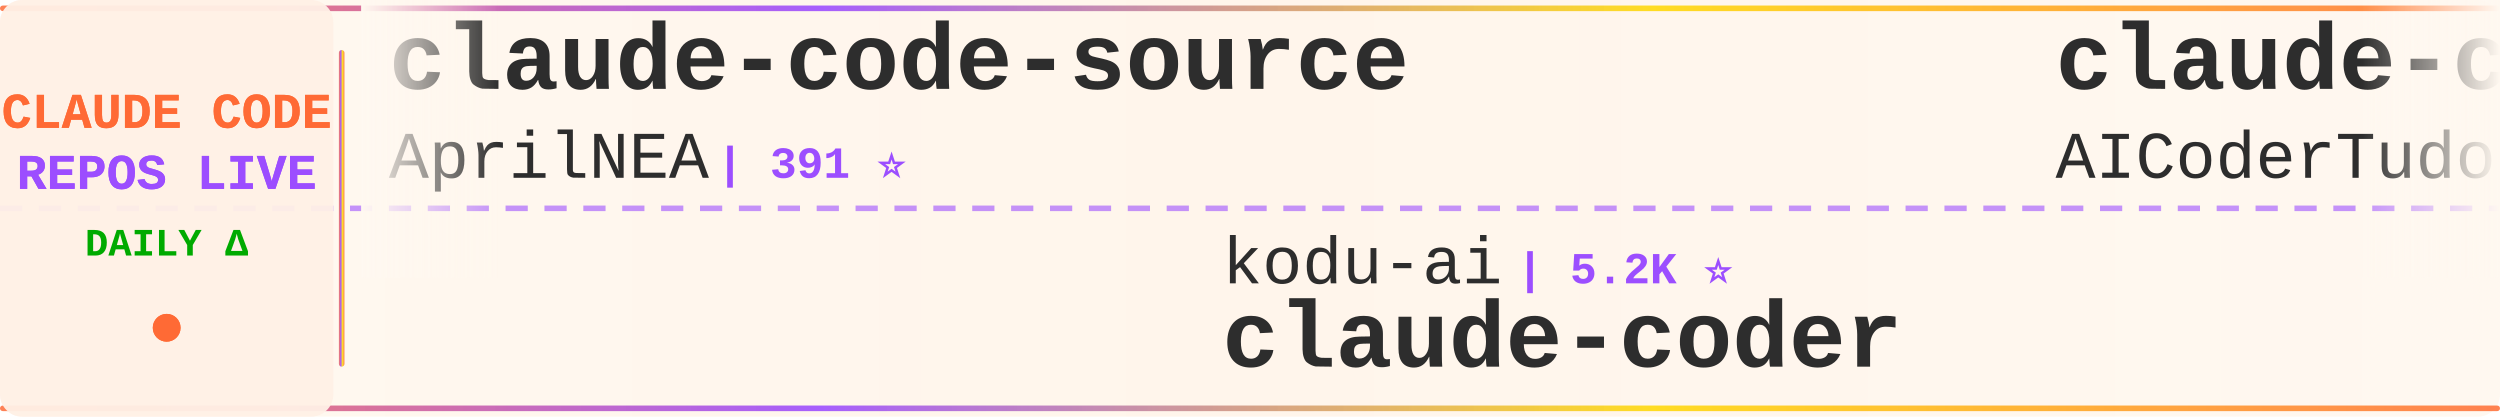
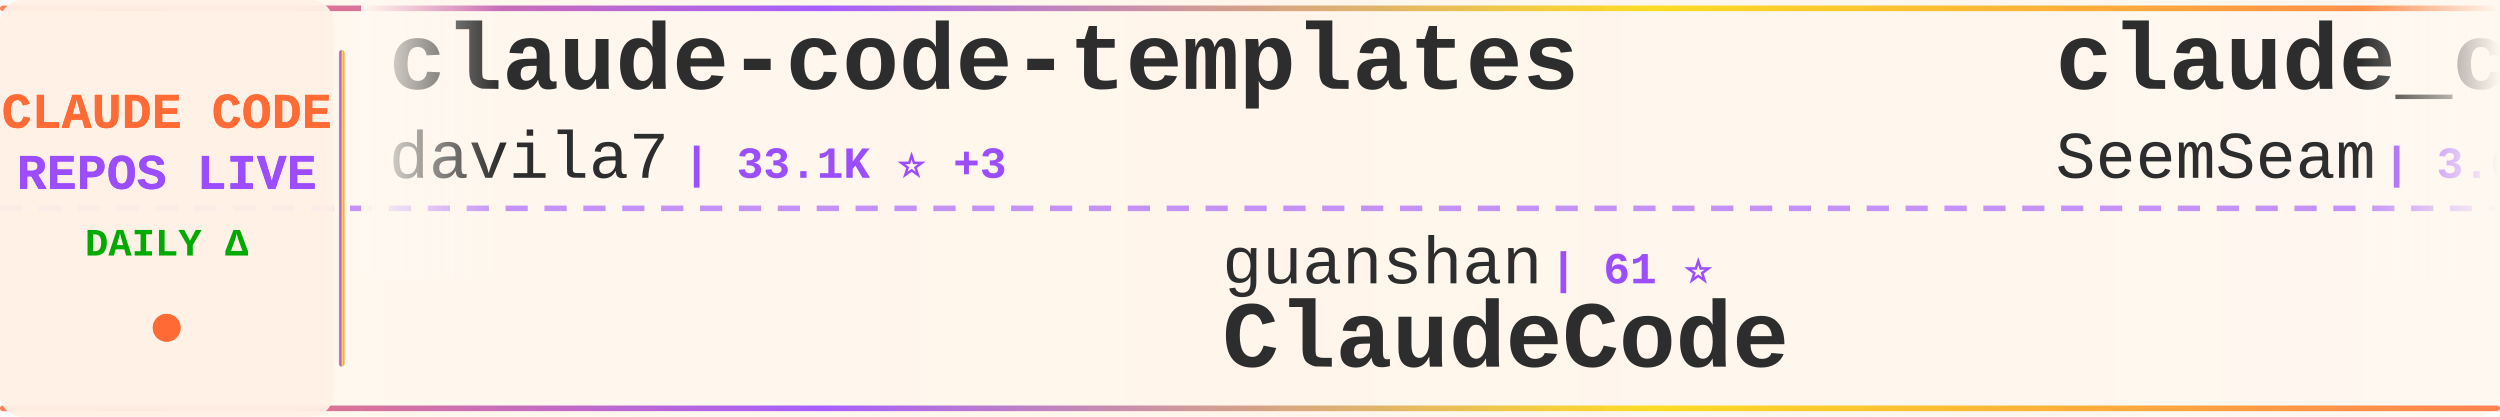
<svg xmlns="http://www.w3.org/2000/svg" width="900" height="150">
  <defs>
    <linearGradient id="tickerBg" x1="0%" y1="0%" x2="100%" y2="0%">
      <stop offset="0%" style="stop-color:#fff8f0;stop-opacity:0.98" />
      <stop offset="50%" style="stop-color:#fff5eb;stop-opacity:1" />
      <stop offset="100%" style="stop-color:#fff8f0;stop-opacity:0.98" />
    </linearGradient>
    <linearGradient id="borderGrad" x1="0%" y1="0%" x2="100%" y2="0%">
      <stop offset="0%" style="stop-color:#FF6B35;stop-opacity:0.85">
        <animate attributeName="stop-opacity" values="0.85;1;0.85" dur="2s" repeatCount="indefinite" />
      </stop>
      <stop offset="33%" style="stop-color:#9C4EFF;stop-opacity:0.9">
        <animate attributeName="stop-opacity" values="0.9;1;0.9" dur="2.2s" repeatCount="indefinite" />
      </stop>
      <stop offset="66%" style="stop-color:#FFD700;stop-opacity:0.85">
        <animate attributeName="stop-opacity" values="0.85;1;0.85" dur="1.8s" repeatCount="indefinite" />
      </stop>
      <stop offset="100%" style="stop-color:#FF6B35;stop-opacity:0.85">
        <animate attributeName="stop-opacity" values="0.85;1;0.85" dur="2s" repeatCount="indefinite" />
      </stop>
    </linearGradient>
    <filter id="textGlow">
      <feGaussianBlur stdDeviation="0.15" result="coloredBlur" />
      <feMerge>
        <feMergeNode in="coloredBlur" />
        <feMergeNode in="SourceGraphic" />
      </feMerge>
    </filter>
    <filter id="metricGlow">
      <feGaussianBlur stdDeviation="0.2" result="coloredBlur" />
      <feMerge>
        <feMergeNode in="coloredBlur" />
        <feMergeNode in="SourceGraphic" />
      </feMerge>
    </filter>
    <linearGradient id="leftFade" x1="0%" y1="0%" x2="100%" y2="0%">
      <stop offset="0%" style="stop-color:#fff8f0;stop-opacity:1" />
      <stop offset="100%" style="stop-color:#fff8f0;stop-opacity:0" />
    </linearGradient>
    <linearGradient id="rightFade" x1="0%" y1="0%" x2="100%" y2="0%">
      <stop offset="0%" style="stop-color:#fff8f0;stop-opacity:0" />
      <stop offset="100%" style="stop-color:#fff8f0;stop-opacity:1" />
    </linearGradient>
  </defs>
  <rect width="900" height="150" fill="url(#tickerBg)" rx="8" />
  <rect x="0" y="2" width="900" height="2" fill="url(#borderGrad)" rx="1" />
  <rect x="0" y="146" width="900" height="2" fill="url(#borderGrad)" rx="1" />
  <line x1="0" y1="75" x2="900" y2="75" stroke="#9C4EFF" stroke-width="2" stroke-dasharray="8 6" opacity="0.6" />
  <rect x="0" y="0" width="120" height="150" fill="#fff0e6" opacity="0.95" rx="8" />
  <text x="60" y="46" font-family="'Courier New', monospace" font-size="18" font-weight="bold" fill="#FF6B35" text-anchor="middle" filter="url(#textGlow)">
    CLAUDE CODE
  </text>
  <text x="60" y="68" font-family="'Courier New', monospace" font-size="18" font-weight="bold" fill="#9C4EFF" text-anchor="middle" filter="url(#textGlow)">
    REPOS LIVE
  </text>
  <text x="60" y="92" font-family="'Courier New', monospace" font-size="14" font-weight="bold" fill="#00aa00" text-anchor="middle">
    DAILY Δ
  </text>
  <circle cx="60" cy="118" r="5" fill="#FF6B35" filter="url(#metricGlow)">
    <animate attributeName="r" values="4;6;4" dur="1.5s" repeatCount="indefinite" />
    <animate attributeName="opacity" values="0.6;1;0.6" dur="1.5s" repeatCount="indefinite" />
  </circle>
  <rect x="122" y="18" width="2" height="114" fill="url(#borderGrad)" rx="1" />
  <clipPath id="tickerClip">
    <rect x="130" y="0" width="770" height="150" />
  </clipPath>
  <g clip-path="url(#tickerClip)">
    <g id="tickerItems">
      <animateTransform attributeName="transform" attributeType="XML" type="translate" from="0 0" to="-3000 0" dur="54s" repeatCount="indefinite" />
      <g transform="translate(0, 0)">
-         <text x="140" y="32" font-family="'Courier New', monospace" font-size="34" font-weight="bold" fill="#2d2d2d">claude-code-source</text>
-         <text x="140" y="64" font-family="'Courier New', monospace" font-size="24" font-weight="normal" fill="#2d2d2d" opacity="1.0">AprilNEA</text>
-         <text x="258" y="64" font-family="'Courier New', monospace" font-size="16" font-weight="bold" fill="#9C4EFF"> | 391 ⭐</text>
+         <text x="140" y="32" font-family="'Courier New', monospace" font-size="34" font-weight="bold" fill="#2d2d2d">claude-code-templates</text>
+         <text x="140" y="64" font-family="'Courier New', monospace" font-size="24" font-weight="normal" fill="#2d2d2d" opacity="1.0">davila7</text>
+         <text x="246" y="64" font-family="'Courier New', monospace" font-size="16" font-weight="bold" fill="#9C4EFF"> | 33.1K ⭐ +3</text>
      </g>
      <g transform="translate(300, 0)">
-         <text x="140" y="102" font-family="'Courier New', monospace" font-size="24" font-weight="normal" fill="#2d2d2d" opacity="1.0">kodu-ai</text>
-         <text x="246" y="102" font-family="'Courier New', monospace" font-size="16" font-weight="bold" fill="#9C4EFF"> | 5.2K ⭐</text>
-         <text x="140" y="132" font-family="'Courier New', monospace" font-size="34" font-weight="bold" fill="#2d2d2d">claude-coder</text>
+         <text x="140" y="102" font-family="'Courier New', monospace" font-size="24" font-weight="normal" fill="#2d2d2d" opacity="1.0">guanshan</text>
+         <text x="258" y="102" font-family="'Courier New', monospace" font-size="16" font-weight="bold" fill="#9C4EFF"> | 61 ⭐</text>
+         <text x="140" y="132" font-family="'Courier New', monospace" font-size="34" font-weight="bold" fill="#2d2d2d">ClaudeCode</text>
      </g>
      <g transform="translate(600, 0)">
-         <text x="140" y="32" font-family="'Courier New', monospace" font-size="34" font-weight="bold" fill="#2d2d2d">claude-code-tudou</text>
-         <text x="140" y="64" font-family="'Courier New', monospace" font-size="24" font-weight="normal" fill="#2d2d2d" opacity="1.0">AICoderTudou</text>
-         <text x="306" y="64" font-family="'Courier New', monospace" font-size="16" font-weight="bold" fill="#9C4EFF"> | 493 ⭐</text>
+         <text x="140" y="32" font-family="'Courier New', monospace" font-size="34" font-weight="bold" fill="#2d2d2d">claude_codex_bridge</text>
+         <text x="140" y="64" font-family="'Courier New', monospace" font-size="24" font-weight="normal" fill="#2d2d2d" opacity="1.0">SeemSeam</text>
+         <text x="258" y="64" font-family="'Courier New', monospace" font-size="16" font-weight="bold" fill="#9C4EFF"> | 3.6K ⭐</text>
      </g>
      <g transform="translate(900, 0)">
-         <text x="140" y="102" font-family="'Courier New', monospace" font-size="24" font-weight="normal" fill="#2d2d2d" opacity="1.0">Pimzino</text>
-         <text x="246" y="102" font-family="'Courier New', monospace" font-size="16" font-weight="bold" fill="#9C4EFF"> | 3.9K ⭐</text>
-         <text x="140" y="132" font-family="'Courier New', monospace" font-size="34" font-weight="bold" fill="#2d2d2d">claude-code-spec-workflo...</text>
+         <text x="140" y="102" font-family="'Courier New', monospace" font-size="24" font-weight="normal" fill="#2d2d2d" opacity="1.0">Yuyz0112</text>
+         <text x="258" y="102" font-family="'Courier New', monospace" font-size="16" font-weight="bold" fill="#9C4EFF"> | 2.4K ⭐</text>
+         <text x="140" y="132" font-family="'Courier New', monospace" font-size="34" font-weight="bold" fill="#2d2d2d">claude-code-reverse</text>
      </g>
      <g transform="translate(1200, 0)">
-         <text x="140" y="32" font-family="'Courier New', monospace" font-size="34" font-weight="bold" fill="#2d2d2d">Claude-Code-Game-Studios</text>
-         <text x="140" y="64" font-family="'Courier New', monospace" font-size="24" font-weight="normal" fill="#2d2d2d" opacity="1.0">Donchitos</text>
-         <text x="270" y="64" font-family="'Courier New', monospace" font-size="16" font-weight="bold" fill="#9C4EFF"> | 35.5K ⭐ +72</text>
+         <text x="140" y="32" font-family="'Courier New', monospace" font-size="34" font-weight="bold" fill="#2d2d2d">claude-code-local</text>
+         <text x="140" y="64" font-family="'Courier New', monospace" font-size="24" font-weight="normal" fill="#2d2d2d" opacity="1.0">nicedreamzapp</text>
+         <text x="318" y="64" font-family="'Courier New', monospace" font-size="16" font-weight="bold" fill="#9C4EFF"> | 3.5K ⭐</text>
      </g>
      <g transform="translate(1500, 0)">
-         <text x="140" y="102" font-family="'Courier New', monospace" font-size="24" font-weight="normal" fill="#2d2d2d" opacity="1.0">ccplugins</text>
-         <text x="270" y="102" font-family="'Courier New', monospace" font-size="16" font-weight="bold" fill="#9C4EFF"> | 997 ⭐</text>
-         <text x="140" y="132" font-family="'Courier New', monospace" font-size="34" font-weight="bold" fill="#2d2d2d">awesome-claude-code-plug...</text>
+         <text x="140" y="102" font-family="'Courier New', monospace" font-size="24" font-weight="normal" fill="#2d2d2d" opacity="1.0">OneRedOak</text>
+         <text x="270" y="102" font-family="'Courier New', monospace" font-size="16" font-weight="bold" fill="#9C4EFF"> | 3.9K ⭐</text>
+         <text x="140" y="132" font-family="'Courier New', monospace" font-size="34" font-weight="bold" fill="#2d2d2d">claude-code-workflows</text>
      </g>
      <g transform="translate(1800, 0)">
-         <text x="140" y="32" font-family="'Courier New', monospace" font-size="34" font-weight="bold" fill="#2d2d2d">claude-code-base-action</text>
-         <text x="140" y="64" font-family="'Courier New', monospace" font-size="24" font-weight="normal" fill="#2d2d2d" opacity="1.0">anthropics</text>
-         <text x="282" y="64" font-family="'Courier New', monospace" font-size="16" font-weight="bold" fill="#9C4EFF"> | 1.0K ⭐</text>
+         <text x="140" y="32" font-family="'Courier New', monospace" font-size="34" font-weight="bold" fill="#2d2d2d">awesome-claude-code-tool...</text>
+         <text x="140" y="64" font-family="'Courier New', monospace" font-size="24" font-weight="normal" fill="#2d2d2d" opacity="1.0">rohitg00</text>
+         <text x="258" y="64" font-family="'Courier New', monospace" font-size="16" font-weight="bold" fill="#9C4EFF"> | 2.8K ⭐ +1</text>
      </g>
      <g transform="translate(2100, 0)">
-         <text x="140" y="102" font-family="'Courier New', monospace" font-size="24" font-weight="normal" fill="#2d2d2d" opacity="1.0">repowise-dev</text>
-         <text x="306" y="102" font-family="'Courier New', monospace" font-size="16" font-weight="bold" fill="#9C4EFF"> | 1.2K ⭐</text>
-         <text x="140" y="132" font-family="'Courier New', monospace" font-size="34" font-weight="bold" fill="#2d2d2d">claude-code-prompts</text>
+         <text x="140" y="102" font-family="'Courier New', monospace" font-size="24" font-weight="normal" fill="#2d2d2d" opacity="1.0">pedrohcgs</text>
+         <text x="270" y="102" font-family="'Courier New', monospace" font-size="16" font-weight="bold" fill="#9C4EFF"> | 1.7K ⭐</text>
+         <text x="140" y="132" font-family="'Courier New', monospace" font-size="34" font-weight="bold" fill="#2d2d2d">claude-code-my-workflow</text>
      </g>
      <g transform="translate(2400, 0)">
-         <text x="140" y="32" font-family="'Courier New', monospace" font-size="34" font-weight="bold" fill="#2d2d2d">claude-code-showcase</text>
-         <text x="140" y="64" font-family="'Courier New', monospace" font-size="24" font-weight="normal" fill="#2d2d2d" opacity="1.0">ChrisWiles</text>
-         <text x="282" y="64" font-family="'Courier New', monospace" font-size="16" font-weight="bold" fill="#9C4EFF"> | 6.1K ⭐</text>
+         <text x="140" y="32" font-family="'Courier New', monospace" font-size="34" font-weight="bold" fill="#2d2d2d">claude-code-tips</text>
+         <text x="140" y="64" font-family="'Courier New', monospace" font-size="24" font-weight="normal" fill="#2d2d2d" opacity="1.0">ykdojo</text>
+         <text x="234" y="64" font-family="'Courier New', monospace" font-size="16" font-weight="bold" fill="#9C4EFF"> | 10.3K ⭐ -1</text>
      </g>
      <g transform="translate(2700, 0)">
-         <text x="140" y="102" font-family="'Courier New', monospace" font-size="24" font-weight="normal" fill="#2d2d2d" opacity="1.0">fazxes</text>
-         <text x="234" y="102" font-family="'Courier New', monospace" font-size="16" font-weight="bold" fill="#9C4EFF"> | 247 ⭐</text>
-         <text x="140" y="132" font-family="'Courier New', monospace" font-size="34" font-weight="bold" fill="#2d2d2d">Claude-code</text>
+         <text x="140" y="102" font-family="'Courier New', monospace" font-size="24" font-weight="normal" fill="#2d2d2d" opacity="1.0">huangserva</text>
+         <text x="282" y="102" font-family="'Courier New', monospace" font-size="16" font-weight="bold" fill="#9C4EFF"> | 631 ⭐</text>
+         <text x="140" y="132" font-family="'Courier New', monospace" font-size="34" font-weight="bold" fill="#2d2d2d">claude-code-cli</text>
      </g>
      <g transform="translate(3000, 0)">
-         <text x="140" y="32" font-family="'Courier New', monospace" font-size="34" font-weight="bold" fill="#2d2d2d">claude-code-source</text>
-         <text x="140" y="64" font-family="'Courier New', monospace" font-size="24" font-weight="normal" fill="#2d2d2d" opacity="1.0">AprilNEA</text>
-         <text x="258" y="64" font-family="'Courier New', monospace" font-size="16" font-weight="bold" fill="#9C4EFF"> | 391 ⭐</text>
+         <text x="140" y="32" font-family="'Courier New', monospace" font-size="34" font-weight="bold" fill="#2d2d2d">claude-code-templates</text>
+         <text x="140" y="64" font-family="'Courier New', monospace" font-size="24" font-weight="normal" fill="#2d2d2d" opacity="1.0">davila7</text>
+         <text x="246" y="64" font-family="'Courier New', monospace" font-size="16" font-weight="bold" fill="#9C4EFF"> | 33.1K ⭐ +3</text>
      </g>
      <g transform="translate(3300, 0)">
-         <text x="140" y="102" font-family="'Courier New', monospace" font-size="24" font-weight="normal" fill="#2d2d2d" opacity="1.0">kodu-ai</text>
-         <text x="246" y="102" font-family="'Courier New', monospace" font-size="16" font-weight="bold" fill="#9C4EFF"> | 5.2K ⭐</text>
-         <text x="140" y="132" font-family="'Courier New', monospace" font-size="34" font-weight="bold" fill="#2d2d2d">claude-coder</text>
+         <text x="140" y="102" font-family="'Courier New', monospace" font-size="24" font-weight="normal" fill="#2d2d2d" opacity="1.0">guanshan</text>
+         <text x="258" y="102" font-family="'Courier New', monospace" font-size="16" font-weight="bold" fill="#9C4EFF"> | 61 ⭐</text>
+         <text x="140" y="132" font-family="'Courier New', monospace" font-size="34" font-weight="bold" fill="#2d2d2d">ClaudeCode</text>
      </g>
      <g transform="translate(3600, 0)">
-         <text x="140" y="32" font-family="'Courier New', monospace" font-size="34" font-weight="bold" fill="#2d2d2d">claude-code-tudou</text>
-         <text x="140" y="64" font-family="'Courier New', monospace" font-size="24" font-weight="normal" fill="#2d2d2d" opacity="1.0">AICoderTudou</text>
-         <text x="306" y="64" font-family="'Courier New', monospace" font-size="16" font-weight="bold" fill="#9C4EFF"> | 493 ⭐</text>
+         <text x="140" y="32" font-family="'Courier New', monospace" font-size="34" font-weight="bold" fill="#2d2d2d">claude_codex_bridge</text>
+         <text x="140" y="64" font-family="'Courier New', monospace" font-size="24" font-weight="normal" fill="#2d2d2d" opacity="1.0">SeemSeam</text>
+         <text x="258" y="64" font-family="'Courier New', monospace" font-size="16" font-weight="bold" fill="#9C4EFF"> | 3.6K ⭐</text>
      </g>
      <g transform="translate(3900, 0)">
-         <text x="140" y="102" font-family="'Courier New', monospace" font-size="24" font-weight="normal" fill="#2d2d2d" opacity="1.0">Pimzino</text>
-         <text x="246" y="102" font-family="'Courier New', monospace" font-size="16" font-weight="bold" fill="#9C4EFF"> | 3.9K ⭐</text>
-         <text x="140" y="132" font-family="'Courier New', monospace" font-size="34" font-weight="bold" fill="#2d2d2d">claude-code-spec-workflo...</text>
+         <text x="140" y="102" font-family="'Courier New', monospace" font-size="24" font-weight="normal" fill="#2d2d2d" opacity="1.0">Yuyz0112</text>
+         <text x="258" y="102" font-family="'Courier New', monospace" font-size="16" font-weight="bold" fill="#9C4EFF"> | 2.4K ⭐</text>
+         <text x="140" y="132" font-family="'Courier New', monospace" font-size="34" font-weight="bold" fill="#2d2d2d">claude-code-reverse</text>
      </g>
    </g>
  </g>
  <rect x="130" y="0" width="50" height="100" fill="url(#leftFade)" />
  <rect x="850" y="0" width="50" height="100" fill="url(#rightFade)" />
</svg>
